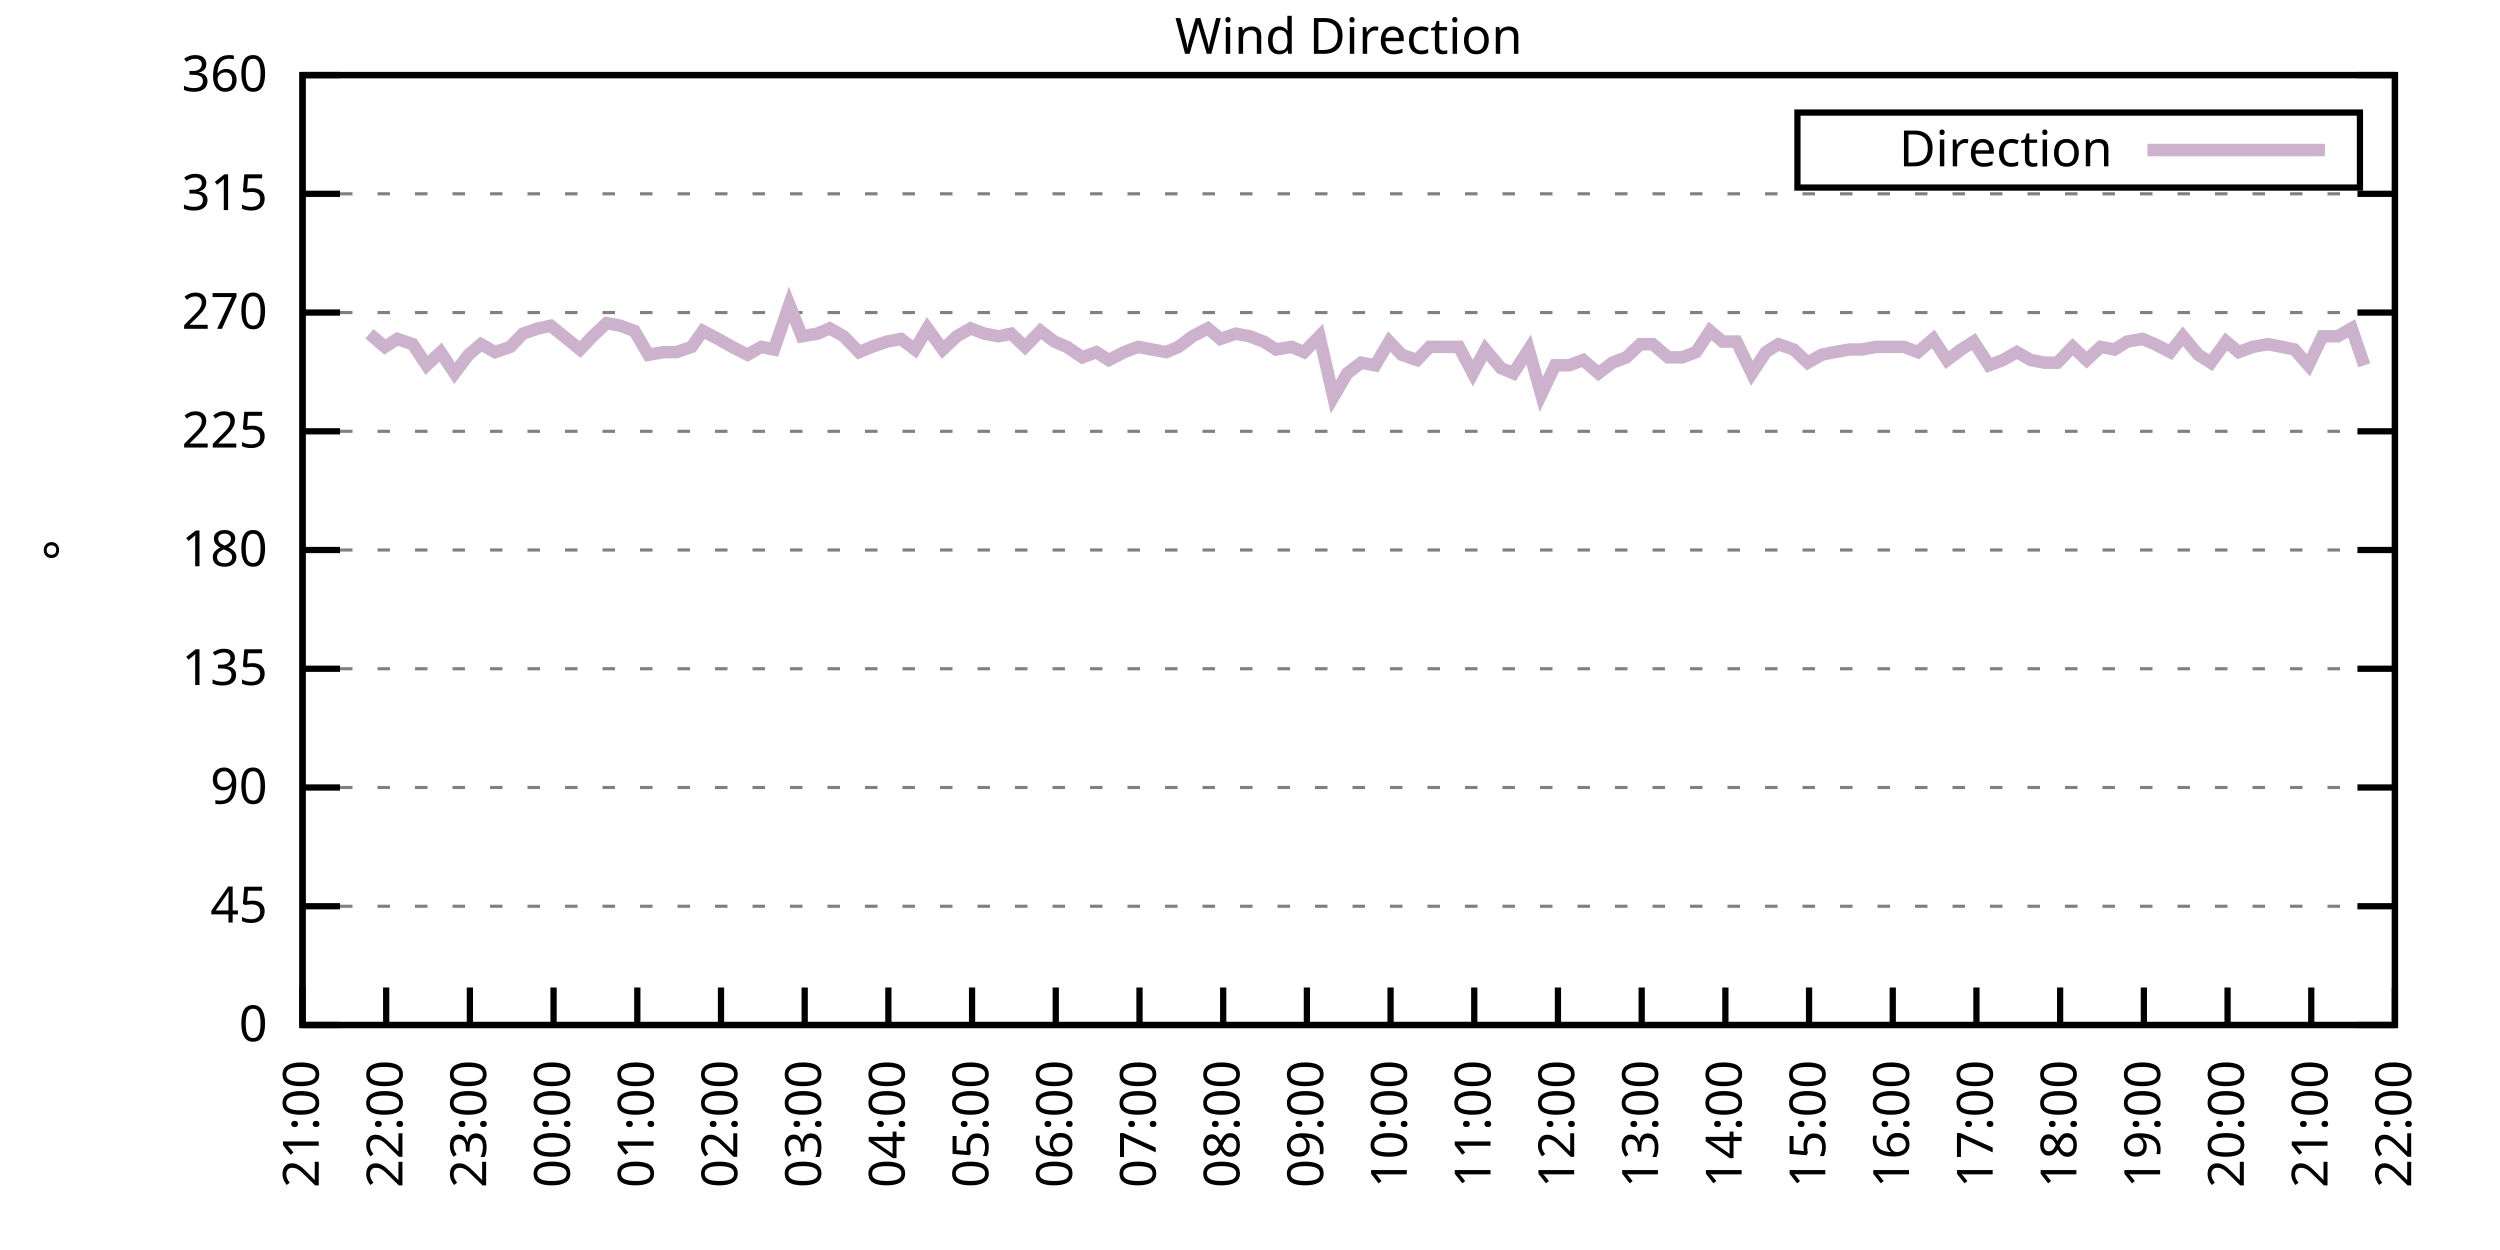
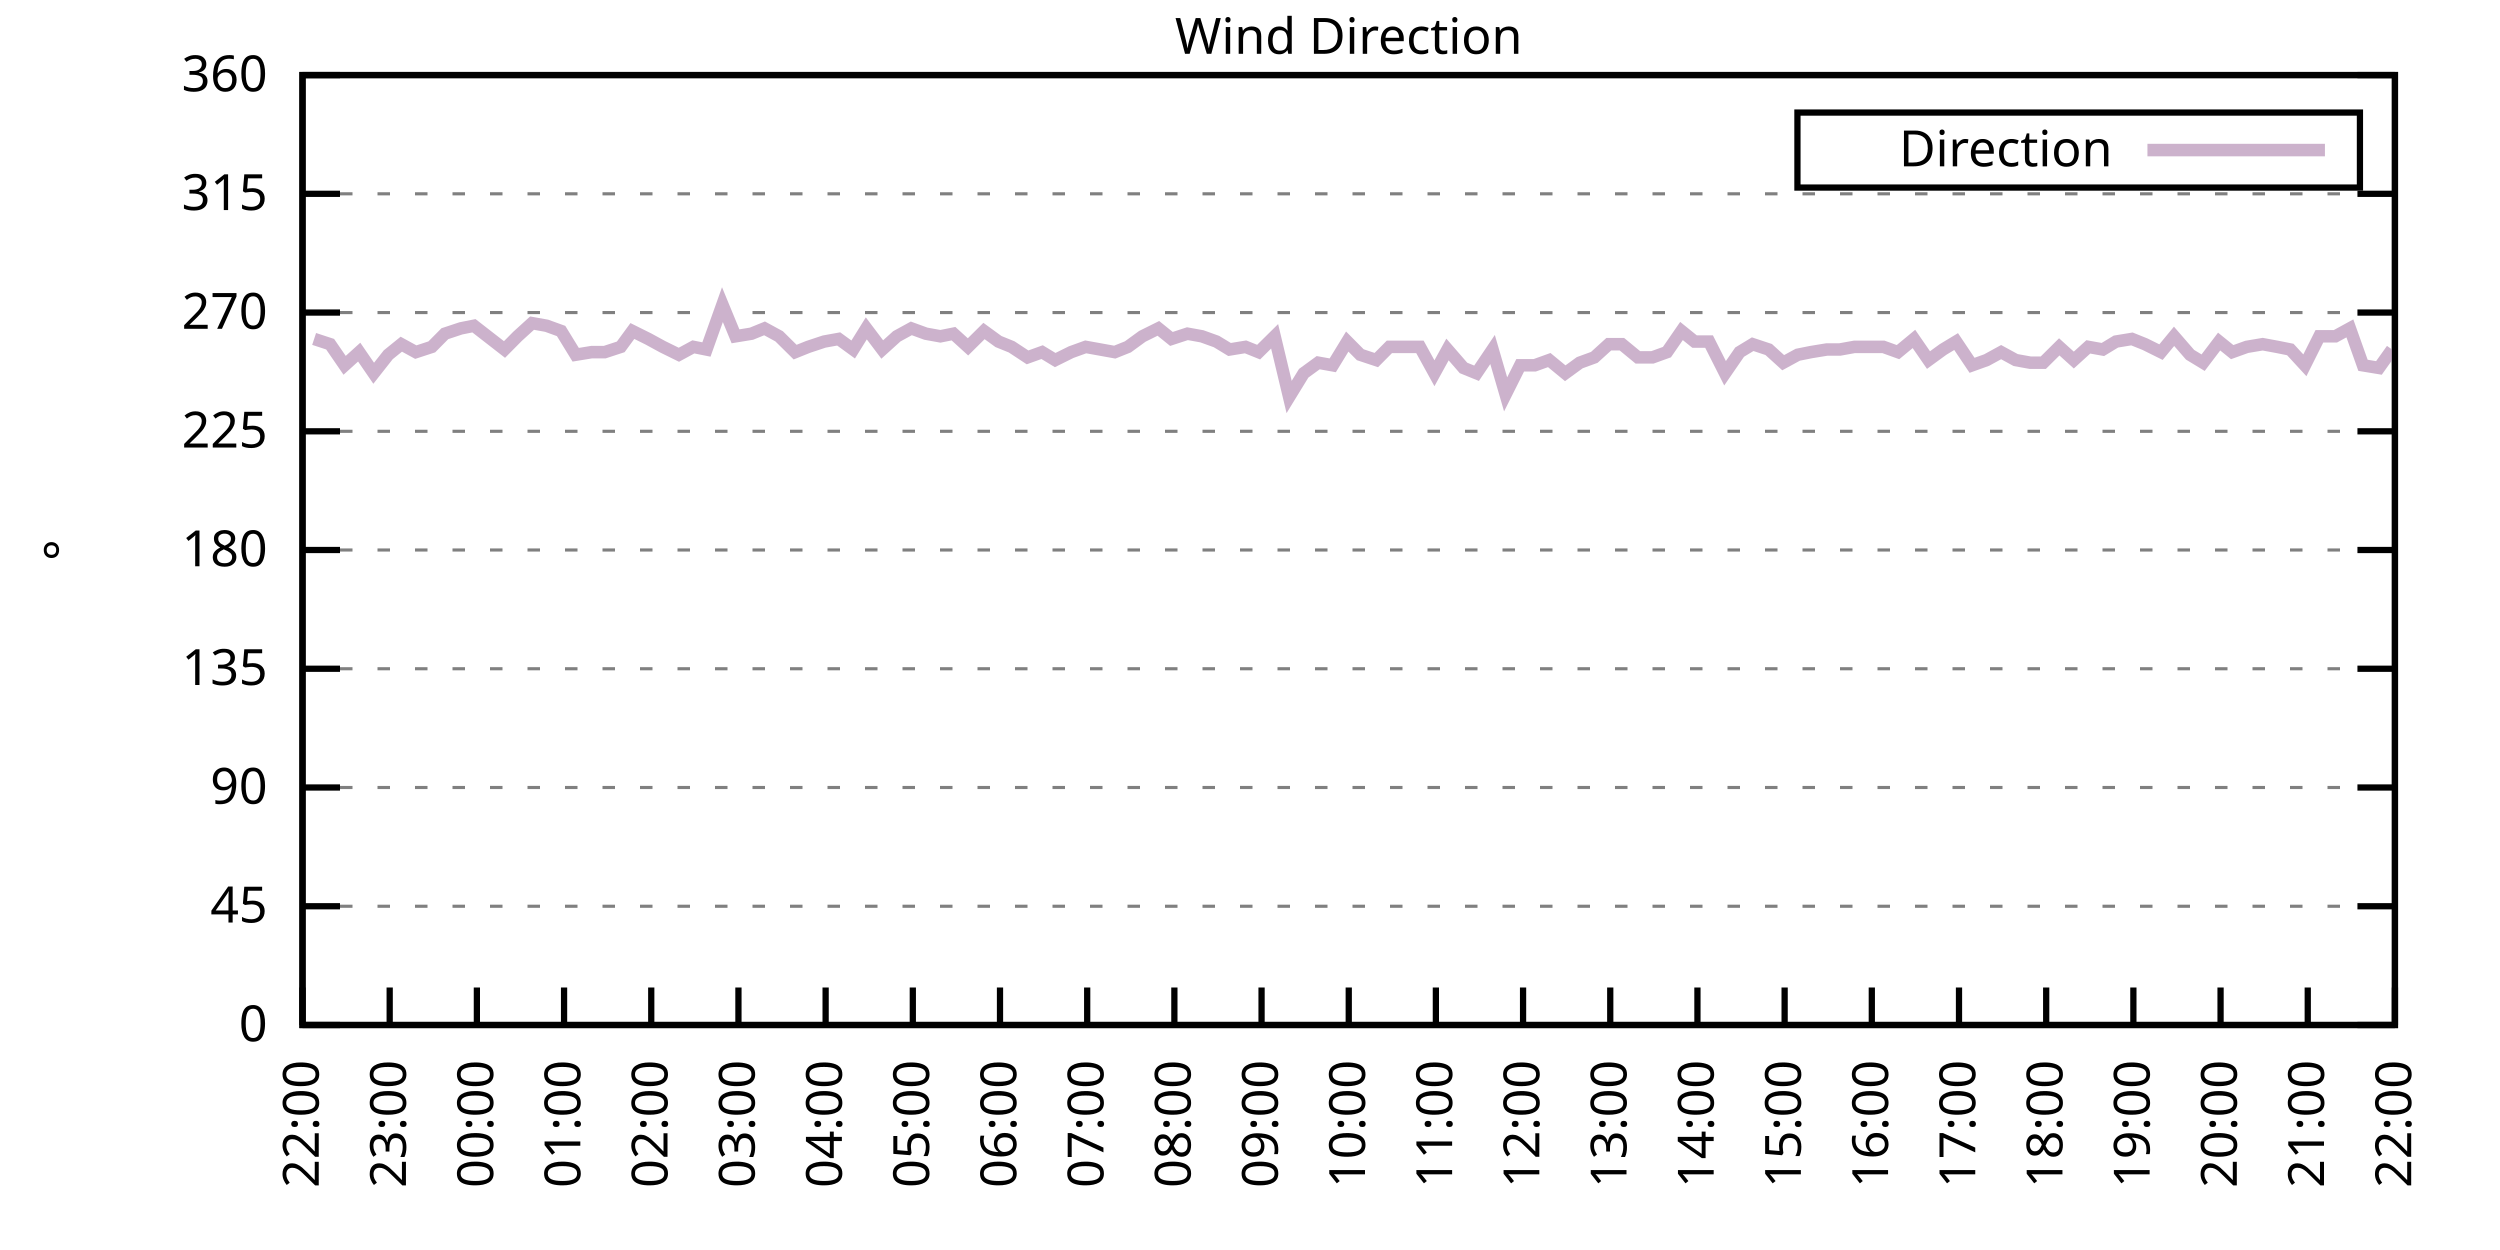
<svg xmlns="http://www.w3.org/2000/svg" xmlns:xlink="http://www.w3.org/1999/xlink" width="400" height="200" viewBox="0 0 400 200">
  <g id="gnuplot_canvas">
    <rect x="0" y="0" width="400" height="200" fill="none" />
    <defs>
      <circle id="gpDot" r="0.5" stroke-width="0.5" stroke="currentColor" />
      <path id="gpPt0" stroke-width="0.333" stroke="currentColor" d="M-1,0 h2 M0,-1 v2" />
      <path id="gpPt1" stroke-width="0.333" stroke="currentColor" d="M-1,-1 L1,1 M1,-1 L-1,1" />
      <path id="gpPt2" stroke-width="0.333" stroke="currentColor" d="M-1,0 L1,0 M0,-1 L0,1 M-1,-1 L1,1 M-1,1 L1,-1" />
      <rect id="gpPt3" stroke-width="0.333" stroke="currentColor" x="-1" y="-1" width="2" height="2" />
      <rect id="gpPt4" stroke-width="0.333" stroke="currentColor" fill="currentColor" x="-1" y="-1" width="2" height="2" />
      <circle id="gpPt5" stroke-width="0.333" stroke="currentColor" cx="0" cy="0" r="1" />
      <use xlink:href="#gpPt5" id="gpPt6" fill="currentColor" stroke="none" />
      <path id="gpPt7" stroke-width="0.333" stroke="currentColor" d="M0,-1.33 L-1.33,0.67 L1.33,0.67 z" />
      <use xlink:href="#gpPt7" id="gpPt8" fill="currentColor" stroke="none" />
      <use xlink:href="#gpPt7" id="gpPt9" stroke="currentColor" transform="rotate(180)" />
      <use xlink:href="#gpPt9" id="gpPt10" fill="currentColor" stroke="none" />
      <use xlink:href="#gpPt3" id="gpPt11" stroke="currentColor" transform="rotate(45)" />
      <use xlink:href="#gpPt11" id="gpPt12" fill="currentColor" stroke="none" />
      <path id="gpPt13" stroke-width="0.333" stroke="currentColor" d="M0,1.330 L1.265,0.411 L0.782,-1.067 L-0.782,-1.076 L-1.265,0.411 z" />
      <use xlink:href="#gpPt13" id="gpPt14" fill="currentColor" stroke="none" />
      <filter id="textbox" filterUnits="objectBoundingBox" x="0" y="0" height="1" width="1">
        <feFlood flood-color="white" flood-opacity="1" result="bgnd" />
        <feComposite in="SourceGraphic" in2="bgnd" operator="atop" />
      </filter>
      <filter id="greybox" filterUnits="objectBoundingBox" x="0" y="0" height="1" width="1">
        <feFlood flood-color="lightgrey" flood-opacity="1" result="grey" />
        <feComposite in="SourceGraphic" in2="grey" operator="atop" />
      </filter>
    </defs>
    <g fill="none" color="white" stroke="currentColor" stroke-width="1.00" stroke-linecap="butt" stroke-linejoin="miter">
</g>
    <g fill="none" color="black" stroke="currentColor" stroke-width="1.00" stroke-linecap="butt" stroke-linejoin="miter">
      <g stroke="none" shape-rendering="crispEdges">
        <polygon fill="rgb(255, 255, 255)" points="48.40,164.00 383.18,164.00 383.18,12.02 48.40,12.02 " />
      </g>
    </g>
    <g fill="none" color="black" stroke="currentColor" stroke-width="1.00" stroke-linecap="butt" stroke-linejoin="miter">
</g>
    <g fill="none" color="black" stroke="black" stroke-width="0.50" stroke-linecap="butt" stroke-linejoin="miter">
</g>
    <g fill="none" color="gray" stroke="currentColor" stroke-width="0.50" stroke-linecap="butt" stroke-linejoin="miter">
      <path stroke="gray" stroke-dasharray="2,4" class="gridline" d="M48.40,164.00 L383.19,164.00  " />
    </g>
    <g fill="none" color="gray" stroke="gray" stroke-width="1.00" stroke-linecap="butt" stroke-linejoin="miter">
</g>
    <g fill="none" color="black" stroke="currentColor" stroke-width="1.00" stroke-linecap="butt" stroke-linejoin="miter">
      <path stroke="black" d="M48.40,164.00 L54.40,164.00 M383.19,164.00 L377.19,164.00  " />
      <g transform="translate(42.80,166.60)" stroke="none" fill="black" font-family="Sans" font-size="8.00" text-anchor="end">
        <text>
          <tspan font-family="Sans"> 0</tspan>
        </text>
      </g>
    </g>
    <g fill="none" color="black" stroke="currentColor" stroke-width="1.00" stroke-linecap="butt" stroke-linejoin="miter">
</g>
    <g fill="none" color="black" stroke="black" stroke-width="0.50" stroke-linecap="butt" stroke-linejoin="miter">
</g>
    <g fill="none" color="gray" stroke="currentColor" stroke-width="0.50" stroke-linecap="butt" stroke-linejoin="miter">
      <path stroke="gray" stroke-dasharray="2,4" class="gridline" d="M48.40,145.00 L383.19,145.00  " />
    </g>
    <g fill="none" color="gray" stroke="gray" stroke-width="1.00" stroke-linecap="butt" stroke-linejoin="miter">
</g>
    <g fill="none" color="black" stroke="currentColor" stroke-width="1.00" stroke-linecap="butt" stroke-linejoin="miter">
      <path stroke="black" d="M48.40,145.00 L54.40,145.00 M383.19,145.00 L377.19,145.00  " />
      <g transform="translate(42.80,147.60)" stroke="none" fill="black" font-family="Sans" font-size="8.00" text-anchor="end">
        <text>
          <tspan font-family="Sans"> 45</tspan>
        </text>
      </g>
    </g>
    <g fill="none" color="black" stroke="currentColor" stroke-width="1.00" stroke-linecap="butt" stroke-linejoin="miter">
</g>
    <g fill="none" color="black" stroke="black" stroke-width="0.50" stroke-linecap="butt" stroke-linejoin="miter">
</g>
    <g fill="none" color="gray" stroke="currentColor" stroke-width="0.50" stroke-linecap="butt" stroke-linejoin="miter">
      <path stroke="gray" stroke-dasharray="2,4" class="gridline" d="M48.40,126.00 L383.19,126.00  " />
    </g>
    <g fill="none" color="gray" stroke="gray" stroke-width="1.00" stroke-linecap="butt" stroke-linejoin="miter">
</g>
    <g fill="none" color="black" stroke="currentColor" stroke-width="1.00" stroke-linecap="butt" stroke-linejoin="miter">
      <path stroke="black" d="M48.40,126.00 L54.40,126.00 M383.19,126.00 L377.19,126.00  " />
      <g transform="translate(42.80,128.60)" stroke="none" fill="black" font-family="Sans" font-size="8.00" text-anchor="end">
        <text>
          <tspan font-family="Sans"> 90</tspan>
        </text>
      </g>
    </g>
    <g fill="none" color="black" stroke="currentColor" stroke-width="1.00" stroke-linecap="butt" stroke-linejoin="miter">
</g>
    <g fill="none" color="black" stroke="black" stroke-width="0.50" stroke-linecap="butt" stroke-linejoin="miter">
</g>
    <g fill="none" color="gray" stroke="currentColor" stroke-width="0.50" stroke-linecap="butt" stroke-linejoin="miter">
      <path stroke="gray" stroke-dasharray="2,4" class="gridline" d="M48.40,107.00 L383.19,107.00  " />
    </g>
    <g fill="none" color="gray" stroke="gray" stroke-width="1.00" stroke-linecap="butt" stroke-linejoin="miter">
</g>
    <g fill="none" color="black" stroke="currentColor" stroke-width="1.00" stroke-linecap="butt" stroke-linejoin="miter">
      <path stroke="black" d="M48.40,107.00 L54.40,107.00 M383.19,107.00 L377.19,107.00  " />
      <g transform="translate(42.80,109.60)" stroke="none" fill="black" font-family="Sans" font-size="8.00" text-anchor="end">
        <text>
          <tspan font-family="Sans"> 135</tspan>
        </text>
      </g>
    </g>
    <g fill="none" color="black" stroke="currentColor" stroke-width="1.00" stroke-linecap="butt" stroke-linejoin="miter">
</g>
    <g fill="none" color="black" stroke="black" stroke-width="0.50" stroke-linecap="butt" stroke-linejoin="miter">
</g>
    <g fill="none" color="gray" stroke="currentColor" stroke-width="0.50" stroke-linecap="butt" stroke-linejoin="miter">
      <path stroke="gray" stroke-dasharray="2,4" class="gridline" d="M48.40,88.00 L383.19,88.00  " />
    </g>
    <g fill="none" color="gray" stroke="gray" stroke-width="1.00" stroke-linecap="butt" stroke-linejoin="miter">
</g>
    <g fill="none" color="black" stroke="currentColor" stroke-width="1.00" stroke-linecap="butt" stroke-linejoin="miter">
      <path stroke="black" d="M48.40,88.00 L54.40,88.00 M383.19,88.00 L377.19,88.00  " />
      <g transform="translate(42.80,90.60)" stroke="none" fill="black" font-family="Sans" font-size="8.00" text-anchor="end">
        <text>
          <tspan font-family="Sans"> 180</tspan>
        </text>
      </g>
    </g>
    <g fill="none" color="black" stroke="currentColor" stroke-width="1.00" stroke-linecap="butt" stroke-linejoin="miter">
</g>
    <g fill="none" color="black" stroke="black" stroke-width="0.50" stroke-linecap="butt" stroke-linejoin="miter">
</g>
    <g fill="none" color="gray" stroke="currentColor" stroke-width="0.50" stroke-linecap="butt" stroke-linejoin="miter">
      <path stroke="gray" stroke-dasharray="2,4" class="gridline" d="M48.40,69.01 L383.19,69.01  " />
    </g>
    <g fill="none" color="gray" stroke="gray" stroke-width="1.00" stroke-linecap="butt" stroke-linejoin="miter">
</g>
    <g fill="none" color="black" stroke="currentColor" stroke-width="1.00" stroke-linecap="butt" stroke-linejoin="miter">
      <path stroke="black" d="M48.40,69.01 L54.40,69.01 M383.19,69.01 L377.19,69.01  " />
      <g transform="translate(42.80,71.61)" stroke="none" fill="black" font-family="Sans" font-size="8.00" text-anchor="end">
        <text>
          <tspan font-family="Sans"> 225</tspan>
        </text>
      </g>
    </g>
    <g fill="none" color="black" stroke="currentColor" stroke-width="1.00" stroke-linecap="butt" stroke-linejoin="miter">
</g>
    <g fill="none" color="black" stroke="black" stroke-width="0.50" stroke-linecap="butt" stroke-linejoin="miter">
</g>
    <g fill="none" color="gray" stroke="currentColor" stroke-width="0.50" stroke-linecap="butt" stroke-linejoin="miter">
      <path stroke="gray" stroke-dasharray="2,4" class="gridline" d="M48.40,50.01 L383.19,50.01  " />
    </g>
    <g fill="none" color="gray" stroke="gray" stroke-width="1.00" stroke-linecap="butt" stroke-linejoin="miter">
</g>
    <g fill="none" color="black" stroke="currentColor" stroke-width="1.00" stroke-linecap="butt" stroke-linejoin="miter">
      <path stroke="black" d="M48.40,50.01 L54.40,50.01 M383.19,50.01 L377.19,50.01  " />
      <g transform="translate(42.80,52.61)" stroke="none" fill="black" font-family="Sans" font-size="8.00" text-anchor="end">
        <text>
          <tspan font-family="Sans"> 270</tspan>
        </text>
      </g>
    </g>
    <g fill="none" color="black" stroke="currentColor" stroke-width="1.00" stroke-linecap="butt" stroke-linejoin="miter">
</g>
    <g fill="none" color="black" stroke="black" stroke-width="0.50" stroke-linecap="butt" stroke-linejoin="miter">
</g>
    <g fill="none" color="gray" stroke="currentColor" stroke-width="0.50" stroke-linecap="butt" stroke-linejoin="miter">
      <path stroke="gray" stroke-dasharray="2,4" class="gridline" d="M48.40,31.01 L383.19,31.01  " />
    </g>
    <g fill="none" color="gray" stroke="gray" stroke-width="1.00" stroke-linecap="butt" stroke-linejoin="miter">
</g>
    <g fill="none" color="black" stroke="currentColor" stroke-width="1.00" stroke-linecap="butt" stroke-linejoin="miter">
      <path stroke="black" d="M48.40,31.01 L54.40,31.01 M383.19,31.01 L377.19,31.01  " />
      <g transform="translate(42.80,33.61)" stroke="none" fill="black" font-family="Sans" font-size="8.00" text-anchor="end">
        <text>
          <tspan font-family="Sans"> 315</tspan>
        </text>
      </g>
    </g>
    <g fill="none" color="black" stroke="currentColor" stroke-width="1.00" stroke-linecap="butt" stroke-linejoin="miter">
</g>
    <g fill="none" color="black" stroke="black" stroke-width="0.50" stroke-linecap="butt" stroke-linejoin="miter">
</g>
    <g fill="none" color="gray" stroke="currentColor" stroke-width="0.50" stroke-linecap="butt" stroke-linejoin="miter">
      <path stroke="gray" stroke-dasharray="2,4" class="gridline" d="M48.40,12.01 L383.19,12.01  " />
    </g>
    <g fill="none" color="gray" stroke="gray" stroke-width="1.00" stroke-linecap="butt" stroke-linejoin="miter">
</g>
    <g fill="none" color="black" stroke="currentColor" stroke-width="1.00" stroke-linecap="butt" stroke-linejoin="miter">
      <path stroke="black" d="M48.40,12.01 L54.40,12.01 M383.19,12.01 L377.19,12.01  " />
      <g transform="translate(42.80,14.61)" stroke="none" fill="black" font-family="Sans" font-size="8.00" text-anchor="end">
        <text>
          <tspan font-family="Sans"> 360</tspan>
        </text>
      </g>
    </g>
    <g fill="none" color="black" stroke="currentColor" stroke-width="1.00" stroke-linecap="butt" stroke-linejoin="miter">
      <path stroke="black" d="M48.40,164.00 L48.40,158.00  " />
      <g transform="translate(51.00,169.60) rotate(270.00)" stroke="none" fill="black" font-family="Sans" font-size="8.00" text-anchor="end">
        <text>
-           <tspan font-family="Sans">21:00</tspan>
-         </text>
-       </g>
-     </g>
-     <g fill="none" color="black" stroke="currentColor" stroke-width="1.00" stroke-linecap="butt" stroke-linejoin="miter">
-       <path stroke="black" d="M61.79,164.00 L61.79,158.00  " />
-       <g transform="translate(64.39,169.60) rotate(270.00)" stroke="none" fill="black" font-family="Sans" font-size="8.00" text-anchor="end">
-         <text>
          <tspan font-family="Sans">22:00</tspan>
        </text>
      </g>
    </g>
    <g fill="none" color="black" stroke="currentColor" stroke-width="1.00" stroke-linecap="butt" stroke-linejoin="miter">
-       <path stroke="black" d="M75.18,164.00 L75.18,158.00  " />
-       <g transform="translate(77.78,169.60) rotate(270.00)" stroke="none" fill="black" font-family="Sans" font-size="8.00" text-anchor="end">
+       <path stroke="black" d="M62.35,164.00 L62.35,158.00  " />
+       <g transform="translate(64.95,169.60) rotate(270.00)" stroke="none" fill="black" font-family="Sans" font-size="8.00" text-anchor="end">
        <text>
          <tspan font-family="Sans">23:00</tspan>
        </text>
      </g>
    </g>
    <g fill="none" color="black" stroke="currentColor" stroke-width="1.00" stroke-linecap="butt" stroke-linejoin="miter">
-       <path stroke="black" d="M88.57,164.00 L88.57,158.00  " />
-       <g transform="translate(91.17,169.60) rotate(270.00)" stroke="none" fill="black" font-family="Sans" font-size="8.00" text-anchor="end">
+       <path stroke="black" d="M76.30,164.00 L76.30,158.00  " />
+       <g transform="translate(78.90,169.60) rotate(270.00)" stroke="none" fill="black" font-family="Sans" font-size="8.00" text-anchor="end">
        <text>
          <tspan font-family="Sans">00:00</tspan>
        </text>
      </g>
    </g>
    <g fill="none" color="black" stroke="currentColor" stroke-width="1.00" stroke-linecap="butt" stroke-linejoin="miter">
-       <path stroke="black" d="M101.97,164.00 L101.97,158.00  " />
-       <g transform="translate(104.57,169.60) rotate(270.00)" stroke="none" fill="black" font-family="Sans" font-size="8.00" text-anchor="end">
+       <path stroke="black" d="M90.25,164.00 L90.25,158.00  " />
+       <g transform="translate(92.85,169.60) rotate(270.00)" stroke="none" fill="black" font-family="Sans" font-size="8.00" text-anchor="end">
        <text>
          <tspan font-family="Sans">01:00</tspan>
        </text>
      </g>
    </g>
    <g fill="none" color="black" stroke="currentColor" stroke-width="1.00" stroke-linecap="butt" stroke-linejoin="miter">
-       <path stroke="black" d="M115.36,164.00 L115.36,158.00  " />
-       <g transform="translate(117.96,169.60) rotate(270.00)" stroke="none" fill="black" font-family="Sans" font-size="8.00" text-anchor="end">
+       <path stroke="black" d="M104.20,164.00 L104.20,158.00  " />
+       <g transform="translate(106.80,169.60) rotate(270.00)" stroke="none" fill="black" font-family="Sans" font-size="8.00" text-anchor="end">
        <text>
          <tspan font-family="Sans">02:00</tspan>
        </text>
      </g>
    </g>
    <g fill="none" color="black" stroke="currentColor" stroke-width="1.00" stroke-linecap="butt" stroke-linejoin="miter">
-       <path stroke="black" d="M128.75,164.00 L128.75,158.00  " />
-       <g transform="translate(131.35,169.60) rotate(270.00)" stroke="none" fill="black" font-family="Sans" font-size="8.00" text-anchor="end">
+       <path stroke="black" d="M118.15,164.00 L118.15,158.00  " />
+       <g transform="translate(120.75,169.60) rotate(270.00)" stroke="none" fill="black" font-family="Sans" font-size="8.00" text-anchor="end">
        <text>
          <tspan font-family="Sans">03:00</tspan>
        </text>
      </g>
    </g>
    <g fill="none" color="black" stroke="currentColor" stroke-width="1.00" stroke-linecap="butt" stroke-linejoin="miter">
-       <path stroke="black" d="M142.14,164.00 L142.14,158.00  " />
-       <g transform="translate(144.74,169.60) rotate(270.00)" stroke="none" fill="black" font-family="Sans" font-size="8.00" text-anchor="end">
+       <path stroke="black" d="M132.10,164.00 L132.10,158.00  " />
+       <g transform="translate(134.70,169.60) rotate(270.00)" stroke="none" fill="black" font-family="Sans" font-size="8.00" text-anchor="end">
        <text>
          <tspan font-family="Sans">04:00</tspan>
        </text>
      </g>
    </g>
    <g fill="none" color="black" stroke="currentColor" stroke-width="1.00" stroke-linecap="butt" stroke-linejoin="miter">
-       <path stroke="black" d="M155.53,164.00 L155.53,158.00  " />
-       <g transform="translate(158.13,169.60) rotate(270.00)" stroke="none" fill="black" font-family="Sans" font-size="8.00" text-anchor="end">
+       <path stroke="black" d="M146.05,164.00 L146.05,158.00  " />
+       <g transform="translate(148.65,169.60) rotate(270.00)" stroke="none" fill="black" font-family="Sans" font-size="8.00" text-anchor="end">
        <text>
          <tspan font-family="Sans">05:00</tspan>
        </text>
      </g>
    </g>
    <g fill="none" color="black" stroke="currentColor" stroke-width="1.00" stroke-linecap="butt" stroke-linejoin="miter">
-       <path stroke="black" d="M168.92,164.00 L168.92,158.00  " />
-       <g transform="translate(171.52,169.60) rotate(270.00)" stroke="none" fill="black" font-family="Sans" font-size="8.00" text-anchor="end">
+       <path stroke="black" d="M160.00,164.00 L160.00,158.00  " />
+       <g transform="translate(162.60,169.60) rotate(270.00)" stroke="none" fill="black" font-family="Sans" font-size="8.00" text-anchor="end">
        <text>
          <tspan font-family="Sans">06:00</tspan>
        </text>
      </g>
    </g>
    <g fill="none" color="black" stroke="currentColor" stroke-width="1.00" stroke-linecap="butt" stroke-linejoin="miter">
-       <path stroke="black" d="M182.32,164.00 L182.32,158.00  " />
-       <g transform="translate(184.92,169.60) rotate(270.00)" stroke="none" fill="black" font-family="Sans" font-size="8.00" text-anchor="end">
+       <path stroke="black" d="M173.95,164.00 L173.95,158.00  " />
+       <g transform="translate(176.55,169.60) rotate(270.00)" stroke="none" fill="black" font-family="Sans" font-size="8.00" text-anchor="end">
        <text>
          <tspan font-family="Sans">07:00</tspan>
        </text>
      </g>
    </g>
    <g fill="none" color="black" stroke="currentColor" stroke-width="1.00" stroke-linecap="butt" stroke-linejoin="miter">
-       <path stroke="black" d="M195.71,164.00 L195.71,158.00  " />
-       <g transform="translate(198.31,169.60) rotate(270.00)" stroke="none" fill="black" font-family="Sans" font-size="8.00" text-anchor="end">
+       <path stroke="black" d="M187.90,164.00 L187.90,158.00  " />
+       <g transform="translate(190.50,169.60) rotate(270.00)" stroke="none" fill="black" font-family="Sans" font-size="8.00" text-anchor="end">
        <text>
          <tspan font-family="Sans">08:00</tspan>
        </text>
      </g>
    </g>
    <g fill="none" color="black" stroke="currentColor" stroke-width="1.00" stroke-linecap="butt" stroke-linejoin="miter">
-       <path stroke="black" d="M209.10,164.00 L209.10,158.00  " />
-       <g transform="translate(211.70,169.60) rotate(270.00)" stroke="none" fill="black" font-family="Sans" font-size="8.00" text-anchor="end">
+       <path stroke="black" d="M201.85,164.00 L201.85,158.00  " />
+       <g transform="translate(204.45,169.60) rotate(270.00)" stroke="none" fill="black" font-family="Sans" font-size="8.00" text-anchor="end">
        <text>
          <tspan font-family="Sans">09:00</tspan>
        </text>
      </g>
    </g>
    <g fill="none" color="black" stroke="currentColor" stroke-width="1.00" stroke-linecap="butt" stroke-linejoin="miter">
-       <path stroke="black" d="M222.49,164.00 L222.49,158.00  " />
-       <g transform="translate(225.09,169.60) rotate(270.00)" stroke="none" fill="black" font-family="Sans" font-size="8.00" text-anchor="end">
+       <path stroke="black" d="M215.80,164.00 L215.80,158.00  " />
+       <g transform="translate(218.40,169.60) rotate(270.00)" stroke="none" fill="black" font-family="Sans" font-size="8.00" text-anchor="end">
        <text>
          <tspan font-family="Sans">10:00</tspan>
        </text>
      </g>
    </g>
    <g fill="none" color="black" stroke="currentColor" stroke-width="1.00" stroke-linecap="butt" stroke-linejoin="miter">
-       <path stroke="black" d="M235.88,164.00 L235.88,158.00  " />
-       <g transform="translate(238.48,169.60) rotate(270.00)" stroke="none" fill="black" font-family="Sans" font-size="8.00" text-anchor="end">
+       <path stroke="black" d="M229.74,164.00 L229.74,158.00  " />
+       <g transform="translate(232.34,169.60) rotate(270.00)" stroke="none" fill="black" font-family="Sans" font-size="8.00" text-anchor="end">
        <text>
          <tspan font-family="Sans">11:00</tspan>
        </text>
      </g>
    </g>
    <g fill="none" color="black" stroke="currentColor" stroke-width="1.00" stroke-linecap="butt" stroke-linejoin="miter">
-       <path stroke="black" d="M249.27,164.00 L249.27,158.00  " />
-       <g transform="translate(251.87,169.60) rotate(270.00)" stroke="none" fill="black" font-family="Sans" font-size="8.00" text-anchor="end">
+       <path stroke="black" d="M243.69,164.00 L243.69,158.00  " />
+       <g transform="translate(246.29,169.60) rotate(270.00)" stroke="none" fill="black" font-family="Sans" font-size="8.00" text-anchor="end">
        <text>
          <tspan font-family="Sans">12:00</tspan>
        </text>
      </g>
    </g>
    <g fill="none" color="black" stroke="currentColor" stroke-width="1.00" stroke-linecap="butt" stroke-linejoin="miter">
-       <path stroke="black" d="M262.67,164.00 L262.67,158.00  " />
-       <g transform="translate(265.27,169.60) rotate(270.00)" stroke="none" fill="black" font-family="Sans" font-size="8.00" text-anchor="end">
+       <path stroke="black" d="M257.64,164.00 L257.64,158.00  " />
+       <g transform="translate(260.24,169.60) rotate(270.00)" stroke="none" fill="black" font-family="Sans" font-size="8.00" text-anchor="end">
        <text>
          <tspan font-family="Sans">13:00</tspan>
        </text>
      </g>
    </g>
    <g fill="none" color="black" stroke="currentColor" stroke-width="1.00" stroke-linecap="butt" stroke-linejoin="miter">
-       <path stroke="black" d="M276.06,164.00 L276.06,158.00  " />
-       <g transform="translate(278.66,169.60) rotate(270.00)" stroke="none" fill="black" font-family="Sans" font-size="8.00" text-anchor="end">
+       <path stroke="black" d="M271.59,164.00 L271.59,158.00  " />
+       <g transform="translate(274.19,169.60) rotate(270.00)" stroke="none" fill="black" font-family="Sans" font-size="8.00" text-anchor="end">
        <text>
          <tspan font-family="Sans">14:00</tspan>
        </text>
      </g>
    </g>
    <g fill="none" color="black" stroke="currentColor" stroke-width="1.00" stroke-linecap="butt" stroke-linejoin="miter">
-       <path stroke="black" d="M289.45,164.00 L289.45,158.00  " />
-       <g transform="translate(292.05,169.60) rotate(270.00)" stroke="none" fill="black" font-family="Sans" font-size="8.00" text-anchor="end">
+       <path stroke="black" d="M285.54,164.00 L285.54,158.00  " />
+       <g transform="translate(288.14,169.60) rotate(270.00)" stroke="none" fill="black" font-family="Sans" font-size="8.00" text-anchor="end">
        <text>
          <tspan font-family="Sans">15:00</tspan>
        </text>
      </g>
    </g>
    <g fill="none" color="black" stroke="currentColor" stroke-width="1.00" stroke-linecap="butt" stroke-linejoin="miter">
-       <path stroke="black" d="M302.84,164.00 L302.84,158.00  " />
-       <g transform="translate(305.44,169.60) rotate(270.00)" stroke="none" fill="black" font-family="Sans" font-size="8.00" text-anchor="end">
+       <path stroke="black" d="M299.49,164.00 L299.49,158.00  " />
+       <g transform="translate(302.09,169.60) rotate(270.00)" stroke="none" fill="black" font-family="Sans" font-size="8.00" text-anchor="end">
        <text>
          <tspan font-family="Sans">16:00</tspan>
        </text>
      </g>
    </g>
    <g fill="none" color="black" stroke="currentColor" stroke-width="1.00" stroke-linecap="butt" stroke-linejoin="miter">
-       <path stroke="black" d="M316.23,164.00 L316.23,158.00  " />
-       <g transform="translate(318.83,169.60) rotate(270.00)" stroke="none" fill="black" font-family="Sans" font-size="8.00" text-anchor="end">
+       <path stroke="black" d="M313.44,164.00 L313.44,158.00  " />
+       <g transform="translate(316.04,169.60) rotate(270.00)" stroke="none" fill="black" font-family="Sans" font-size="8.00" text-anchor="end">
        <text>
          <tspan font-family="Sans">17:00</tspan>
        </text>
      </g>
    </g>
    <g fill="none" color="black" stroke="currentColor" stroke-width="1.00" stroke-linecap="butt" stroke-linejoin="miter">
-       <path stroke="black" d="M329.62,164.00 L329.62,158.00  " />
-       <g transform="translate(332.22,169.60) rotate(270.00)" stroke="none" fill="black" font-family="Sans" font-size="8.00" text-anchor="end">
+       <path stroke="black" d="M327.39,164.00 L327.39,158.00  " />
+       <g transform="translate(329.99,169.60) rotate(270.00)" stroke="none" fill="black" font-family="Sans" font-size="8.00" text-anchor="end">
        <text>
          <tspan font-family="Sans">18:00</tspan>
        </text>
      </g>
    </g>
    <g fill="none" color="black" stroke="currentColor" stroke-width="1.00" stroke-linecap="butt" stroke-linejoin="miter">
-       <path stroke="black" d="M343.02,164.00 L343.02,158.00  " />
-       <g transform="translate(345.62,169.60) rotate(270.00)" stroke="none" fill="black" font-family="Sans" font-size="8.00" text-anchor="end">
+       <path stroke="black" d="M341.34,164.00 L341.34,158.00  " />
+       <g transform="translate(343.94,169.60) rotate(270.00)" stroke="none" fill="black" font-family="Sans" font-size="8.00" text-anchor="end">
        <text>
          <tspan font-family="Sans">19:00</tspan>
        </text>
      </g>
    </g>
    <g fill="none" color="black" stroke="currentColor" stroke-width="1.00" stroke-linecap="butt" stroke-linejoin="miter">
-       <path stroke="black" d="M356.41,164.00 L356.41,158.00  " />
-       <g transform="translate(359.01,169.60) rotate(270.00)" stroke="none" fill="black" font-family="Sans" font-size="8.00" text-anchor="end">
+       <path stroke="black" d="M355.29,164.00 L355.29,158.00  " />
+       <g transform="translate(357.89,169.60) rotate(270.00)" stroke="none" fill="black" font-family="Sans" font-size="8.00" text-anchor="end">
        <text>
          <tspan font-family="Sans">20:00</tspan>
        </text>
      </g>
    </g>
    <g fill="none" color="black" stroke="currentColor" stroke-width="1.00" stroke-linecap="butt" stroke-linejoin="miter">
-       <path stroke="black" d="M369.80,164.00 L369.80,158.00  " />
-       <g transform="translate(372.40,169.60) rotate(270.00)" stroke="none" fill="black" font-family="Sans" font-size="8.00" text-anchor="end">
+       <path stroke="black" d="M369.24,164.00 L369.24,158.00  " />
+       <g transform="translate(371.84,169.60) rotate(270.00)" stroke="none" fill="black" font-family="Sans" font-size="8.00" text-anchor="end">
        <text>
          <tspan font-family="Sans">21:00</tspan>
        </text>
      </g>
    </g>
    <g fill="none" color="black" stroke="currentColor" stroke-width="1.00" stroke-linecap="butt" stroke-linejoin="miter">
      <path stroke="black" d="M383.19,164.00 L383.19,158.00  " />
      <g transform="translate(385.79,169.60) rotate(270.00)" stroke="none" fill="black" font-family="Sans" font-size="8.00" text-anchor="end">
        <text>
          <tspan font-family="Sans">22:00</tspan>
        </text>
      </g>
    </g>
    <g fill="none" color="black" stroke="currentColor" stroke-width="1.00" stroke-linecap="butt" stroke-linejoin="miter">
</g>
    <g fill="none" color="black" stroke="currentColor" stroke-width="1.00" stroke-linecap="butt" stroke-linejoin="miter">
      <path stroke="black" d="M48.40,12.01 L48.40,164.00 L383.19,164.00 L383.19,12.01 L48.40,12.01 Z  " />
    </g>
    <g fill="none" color="black" stroke="currentColor" stroke-width="1.00" stroke-linecap="butt" stroke-linejoin="miter">
</g>
    <g fill="none" color="black" stroke="currentColor" stroke-width="1.00" stroke-linecap="butt" stroke-linejoin="miter">
      <path stroke="black" d="M287.59,30.01 L287.59,18.01 L377.59,18.01 L377.59,30.01 L287.59,30.01 Z  " />
    </g>
    <g id="Wind_direction_plot_1">
      <g fill="none" color="white" stroke="black" stroke-width="2.00" stroke-linecap="butt" stroke-linejoin="miter">
</g>
      <g fill="none" color="black" stroke="currentColor" stroke-width="2.00" stroke-linecap="butt" stroke-linejoin="miter">
        <g transform="translate(337.99,26.61)" stroke="none" fill="black" font-family="Sans" font-size="8.00" text-anchor="end">
          <text>
            <tspan font-family="Sans">Direction</tspan>
          </text>
        </g>
      </g>
      <g fill="none" color="black" stroke="currentColor" stroke-width="2.00" stroke-linecap="butt" stroke-linejoin="miter">
-         <path stroke="rgb(204, 178, 204)" d="M343.59,24.01 L371.99,24.01 M59.11,53.39 L61.57,55.50 L63.58,54.23 L66.03,55.07 L68.26,58.45 L70.50,56.34   L72.73,59.72 L74.96,56.76 L76.97,55.07 L79.20,56.34 L81.66,55.50 L83.66,53.39 L86.12,52.54 L88.13,52.12   L92.82,55.92 L94.82,53.81 L97.06,51.70 L99.29,52.12 L101.52,52.96 L103.75,56.76 L106.21,56.34 L108.22,56.34   L110.67,55.50 L112.46,52.96 L114.91,54.23 L117.14,55.50 L119.60,56.76 L121.83,55.50 L123.84,55.92 L126.29,48.74   L128.30,53.81 L130.76,53.39 L132.77,52.54 L135.00,53.81 L137.45,56.34 L139.46,55.50 L141.92,54.65 L144.15,54.23   L146.38,55.92 L148.39,52.54 L150.85,55.92 L153.08,53.81 L155.31,52.54 L157.54,53.39 L159.77,53.81 L161.78,53.39   L164.01,55.50 L166.47,52.96 L168.70,54.65 L170.71,55.50 L173.17,57.18 L175.40,56.34 L177.41,57.61 L179.86,56.34   L182.09,55.50 L184.32,55.92 L186.56,56.34 L188.57,55.50 L190.80,53.81 L193.25,52.54 L195.26,54.23 L197.72,53.39   L199.95,53.81 L202.18,54.65 L204.19,55.92 L206.64,55.50 L208.65,56.34 L211.11,53.81 L213.34,63.52 L215.57,59.72   L217.80,58.03 L220.04,58.45 L222.27,54.65 L224.28,56.76 L226.73,57.61 L228.74,55.50 L230.97,55.50 L233.43,55.50   L235.66,59.72 L237.67,55.92 L240.12,58.87 L242.13,59.72 L244.59,55.92 L246.60,63.10 L248.83,58.45 L251.06,58.45   L253.29,57.61 L255.75,59.72 L257.98,58.03 L260.21,57.18 L262.44,55.07 L264.45,55.07 L266.91,57.18 L269.14,57.18   L271.37,56.34 L273.60,52.96 L275.61,54.65 L277.84,54.65 L280.30,59.72 L282.53,56.34 L284.54,55.07 L286.99,55.92   L289.23,58.03 L291.46,56.76 L293.47,56.34 L295.92,55.92 L297.93,55.92 L300.16,55.50 L302.39,55.50 L304.63,55.50   L306.86,56.34 L309.31,54.23 L311.54,57.61 L313.78,55.92 L315.79,54.65 L318.24,58.45 L320.47,57.61 L322.70,56.34   L324.94,57.61 L327.17,58.03 L329.18,58.03 L331.63,55.50 L333.86,57.61 L336.10,55.50 L338.33,55.92 L340.34,54.65   L342.79,54.23 L344.80,55.07 L347.26,56.34 L349.26,53.81 L351.72,56.76 L353.73,58.03 L356.18,54.65 L358.19,56.34   L360.42,55.50 L362.88,55.07 L365.11,55.50 L367.12,55.92 L369.35,58.45 L371.58,53.81 L374.04,53.81 L376.27,52.54   L378.28,58.45  " />
+         <path stroke="rgb(204, 178, 204)" d="M343.59,24.01 L371.99,24.01 M50.26,54.23 L52.82,55.07 L55.14,58.45 L57.47,56.34 L59.79,59.72 L62.12,56.76   L64.21,55.07 L66.53,56.34 L69.09,55.50 L71.18,53.39 L73.74,52.54 L75.83,52.12 L80.72,55.92 L82.81,53.81   L85.13,51.70 L87.46,52.12 L89.78,52.96 L92.11,56.76 L94.67,56.34 L96.76,56.34 L99.32,55.50 L101.18,52.96   L103.73,54.23 L106.06,55.50 L108.62,56.76 L110.94,55.50 L113.03,55.92 L115.59,48.74 L117.68,53.81 L120.24,53.39   L122.33,52.54 L124.66,53.81 L127.22,56.34 L129.31,55.50 L131.87,54.65 L134.19,54.23 L136.51,55.92 L138.61,52.54   L141.16,55.92 L143.49,53.81 L145.81,52.54 L148.14,53.39 L150.46,53.81 L152.56,53.39 L154.88,55.50 L157.44,52.96   L159.76,54.65 L161.86,55.50 L164.41,57.18 L166.74,56.34 L168.83,57.61 L171.39,56.34 L173.71,55.50 L176.04,55.92   L178.36,56.34 L180.46,55.50 L182.78,53.81 L185.34,52.54 L187.43,54.23 L189.99,53.39 L192.31,53.81 L194.64,54.65   L196.73,55.92 L199.29,55.50 L201.38,56.34 L203.94,53.81 L206.26,63.52 L208.59,59.72 L210.91,58.03 L213.24,58.45   L215.56,54.65 L217.65,56.76 L220.21,57.61 L222.30,55.50 L224.63,55.50 L227.19,55.50 L229.51,59.72 L231.60,55.92   L234.16,58.87 L236.25,59.72 L238.81,55.92 L240.90,63.10 L243.23,58.45 L245.55,58.45 L247.88,57.61 L250.44,59.72   L252.76,58.03 L255.09,57.18 L257.41,55.07 L259.50,55.07 L262.06,57.18 L264.39,57.18 L266.71,56.34 L269.04,52.96   L271.13,54.65 L273.45,54.65 L276.01,59.72 L278.34,56.34 L280.43,55.07 L282.99,55.92 L285.31,58.03 L287.64,56.76   L289.73,56.34 L292.29,55.92 L294.38,55.92 L296.70,55.50 L299.03,55.50 L301.35,55.50 L303.68,56.34 L306.23,54.23   L308.56,57.61 L310.88,55.92 L312.98,54.65 L315.53,58.45 L317.86,57.61 L320.18,56.34 L322.51,57.61 L324.83,58.03   L326.93,58.03 L329.48,55.50 L331.81,57.61 L334.13,55.50 L336.46,55.92 L338.55,54.65 L341.11,54.23 L343.20,55.07   L345.76,56.34 L347.85,53.81 L350.41,56.76 L352.50,58.03 L355.06,54.65 L357.15,56.34 L359.48,55.50 L362.03,55.07   L364.36,55.50 L366.45,55.92 L368.78,58.45 L371.10,53.81 L373.66,53.81 L375.98,52.54 L378.08,58.45 L380.63,58.87   L382.73,55.92  " />
      </g>
    </g>
    <g fill="none" color="black" stroke="currentColor" stroke-width="2.00" stroke-linecap="butt" stroke-linejoin="miter">
</g>
    <g fill="none" color="black" stroke="black" stroke-width="1.00" stroke-linecap="butt" stroke-linejoin="miter">
</g>
    <g fill="none" color="black" stroke="currentColor" stroke-width="1.00" stroke-linecap="butt" stroke-linejoin="miter">
      <path stroke="black" d="M48.40,12.01 L48.40,164.00 L383.19,164.00 L383.19,12.01 L48.40,12.01 Z  " />
      <g transform="translate(12.80,88.01) rotate(270.00)" stroke="none" fill="black" font-family="Sans" font-size="8.00" text-anchor="middle">
        <text>
          <tspan font-family="Sans">°</tspan>
        </text>
      </g>
    </g>
    <g fill="none" color="black" stroke="currentColor" stroke-width="1.00" stroke-linecap="butt" stroke-linejoin="miter">
</g>
    <g fill="none" color="black" stroke="currentColor" stroke-width="1.00" stroke-linecap="butt" stroke-linejoin="miter">
      <g transform="translate(215.79,8.61)" stroke="none" fill="black" font-family="Sans" font-size="8.00" text-anchor="middle">
        <text>
          <tspan font-family="Sans">Wind Direction</tspan>
        </text>
      </g>
    </g>
    <g fill="none" color="black" stroke="currentColor" stroke-width="1.00" stroke-linecap="butt" stroke-linejoin="miter">
</g>
  </g>
</svg>
